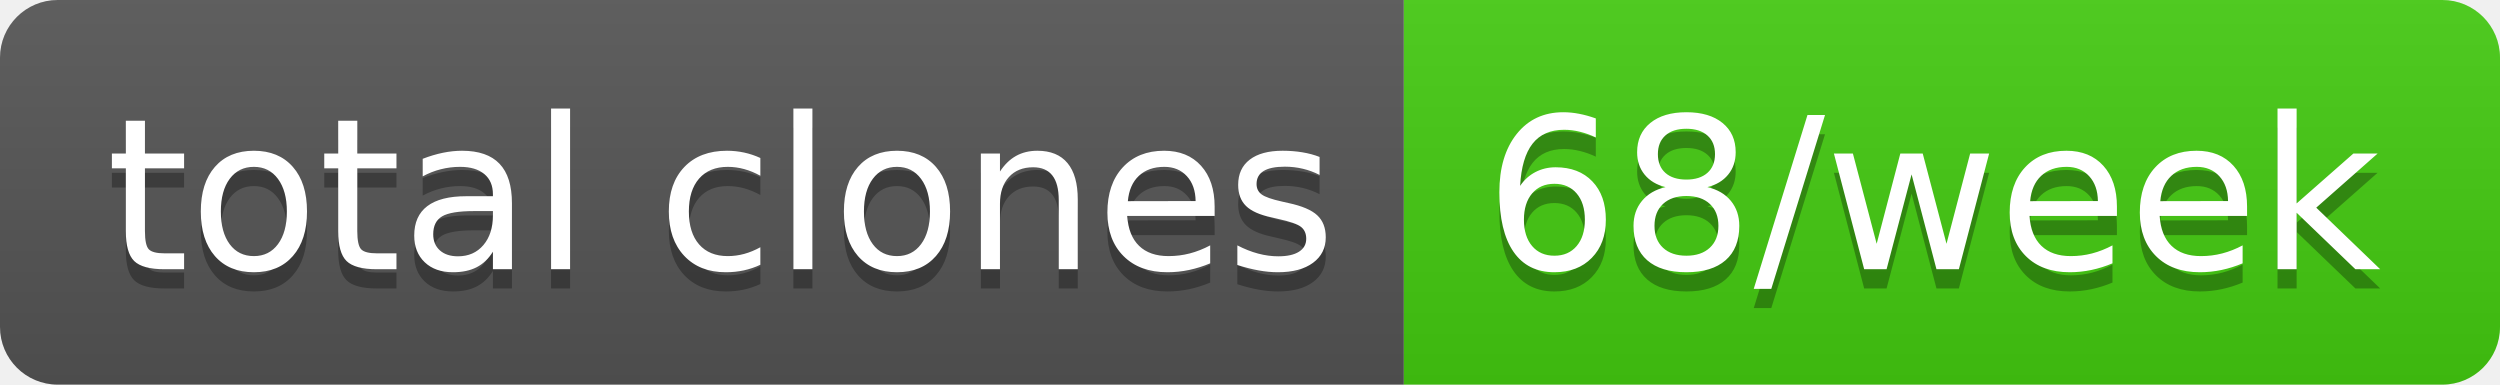
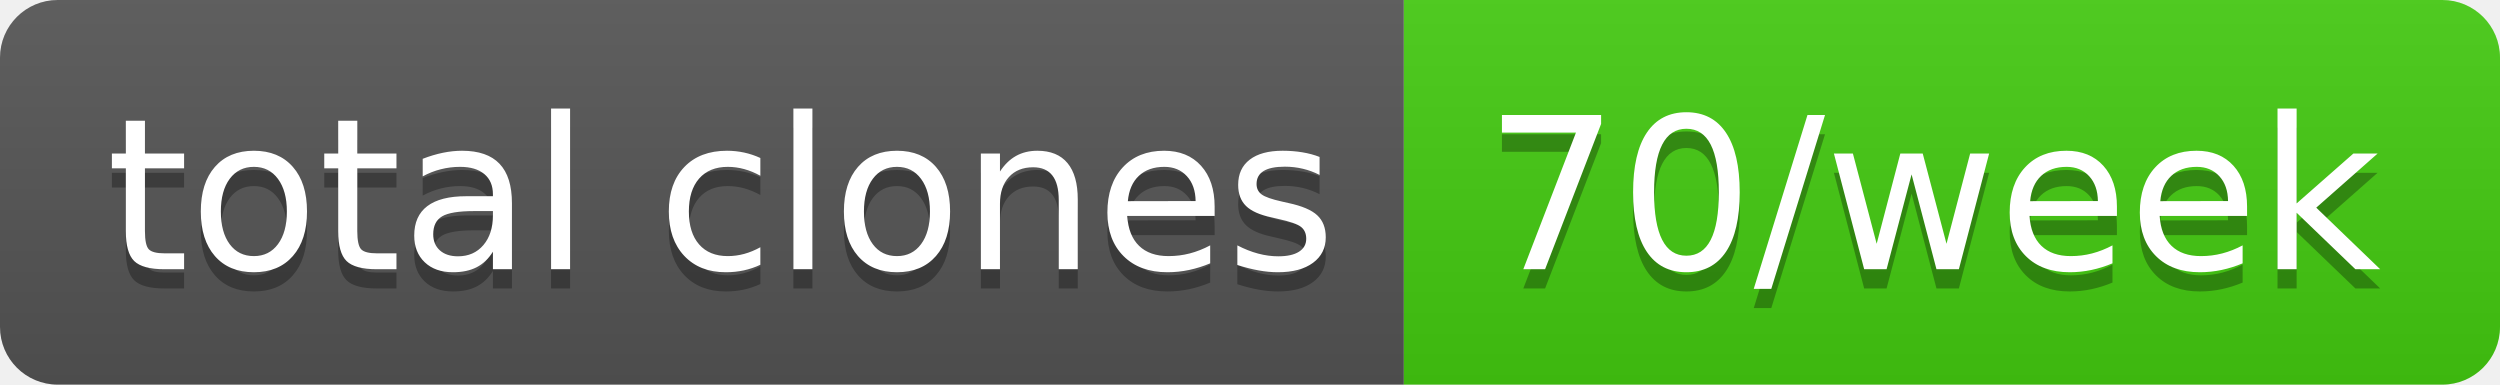
- <svg xmlns="http://www.w3.org/2000/svg" width="130" height="20" role="img" aria-label="total clones: 68/week">
+ <svg xmlns="http://www.w3.org/2000/svg" width="130" height="20" role="img" aria-label="total clones: 70/week">
  <linearGradient id="s" x2="0" y2="100%">
    <stop offset="0" stop-color="#bbb" stop-opacity=".1" />
    <stop offset="1" stop-opacity=".1" />
  </linearGradient>
  <clipPath id="r">
    <rect width="130" height="20" rx="3" fill="#fff" />
  </clipPath>
  <g clip-path="url(#r)">
    <rect width="73" height="20" fill="#555" />
    <rect x="73" width="57" height="20" fill="#4c1" />
    <rect width="130" height="20" fill="url(#s)" />
  </g>
  <g fill="#fff" text-anchor="middle" font-family="Verdana,Geneva,DejaVu Sans,sans-serif" text-rendering="geometricPrecision" font-size="110">
    <text aria-hidden="true" x="375" y="150" fill="#010101" fill-opacity=".3" transform="scale(.1)" textLength="630">total clones</text>
    <text x="375" y="140" transform="scale(.1)" fill="#fff" textLength="630">total clones</text>
-     <text aria-hidden="true" x="1005" y="150" fill="#010101" fill-opacity=".3" transform="scale(.1)" textLength="470">68/week</text>
-     <text x="1005" y="140" transform="scale(.1)" fill="#fff" textLength="470">68/week</text>
+     <text aria-hidden="true" x="1005" y="150" fill="#010101" fill-opacity=".3" transform="scale(.1)" textLength="470">70/week</text>
+     <text x="1005" y="140" transform="scale(.1)" fill="#fff" textLength="470">70/week</text>
  </g>
</svg>
